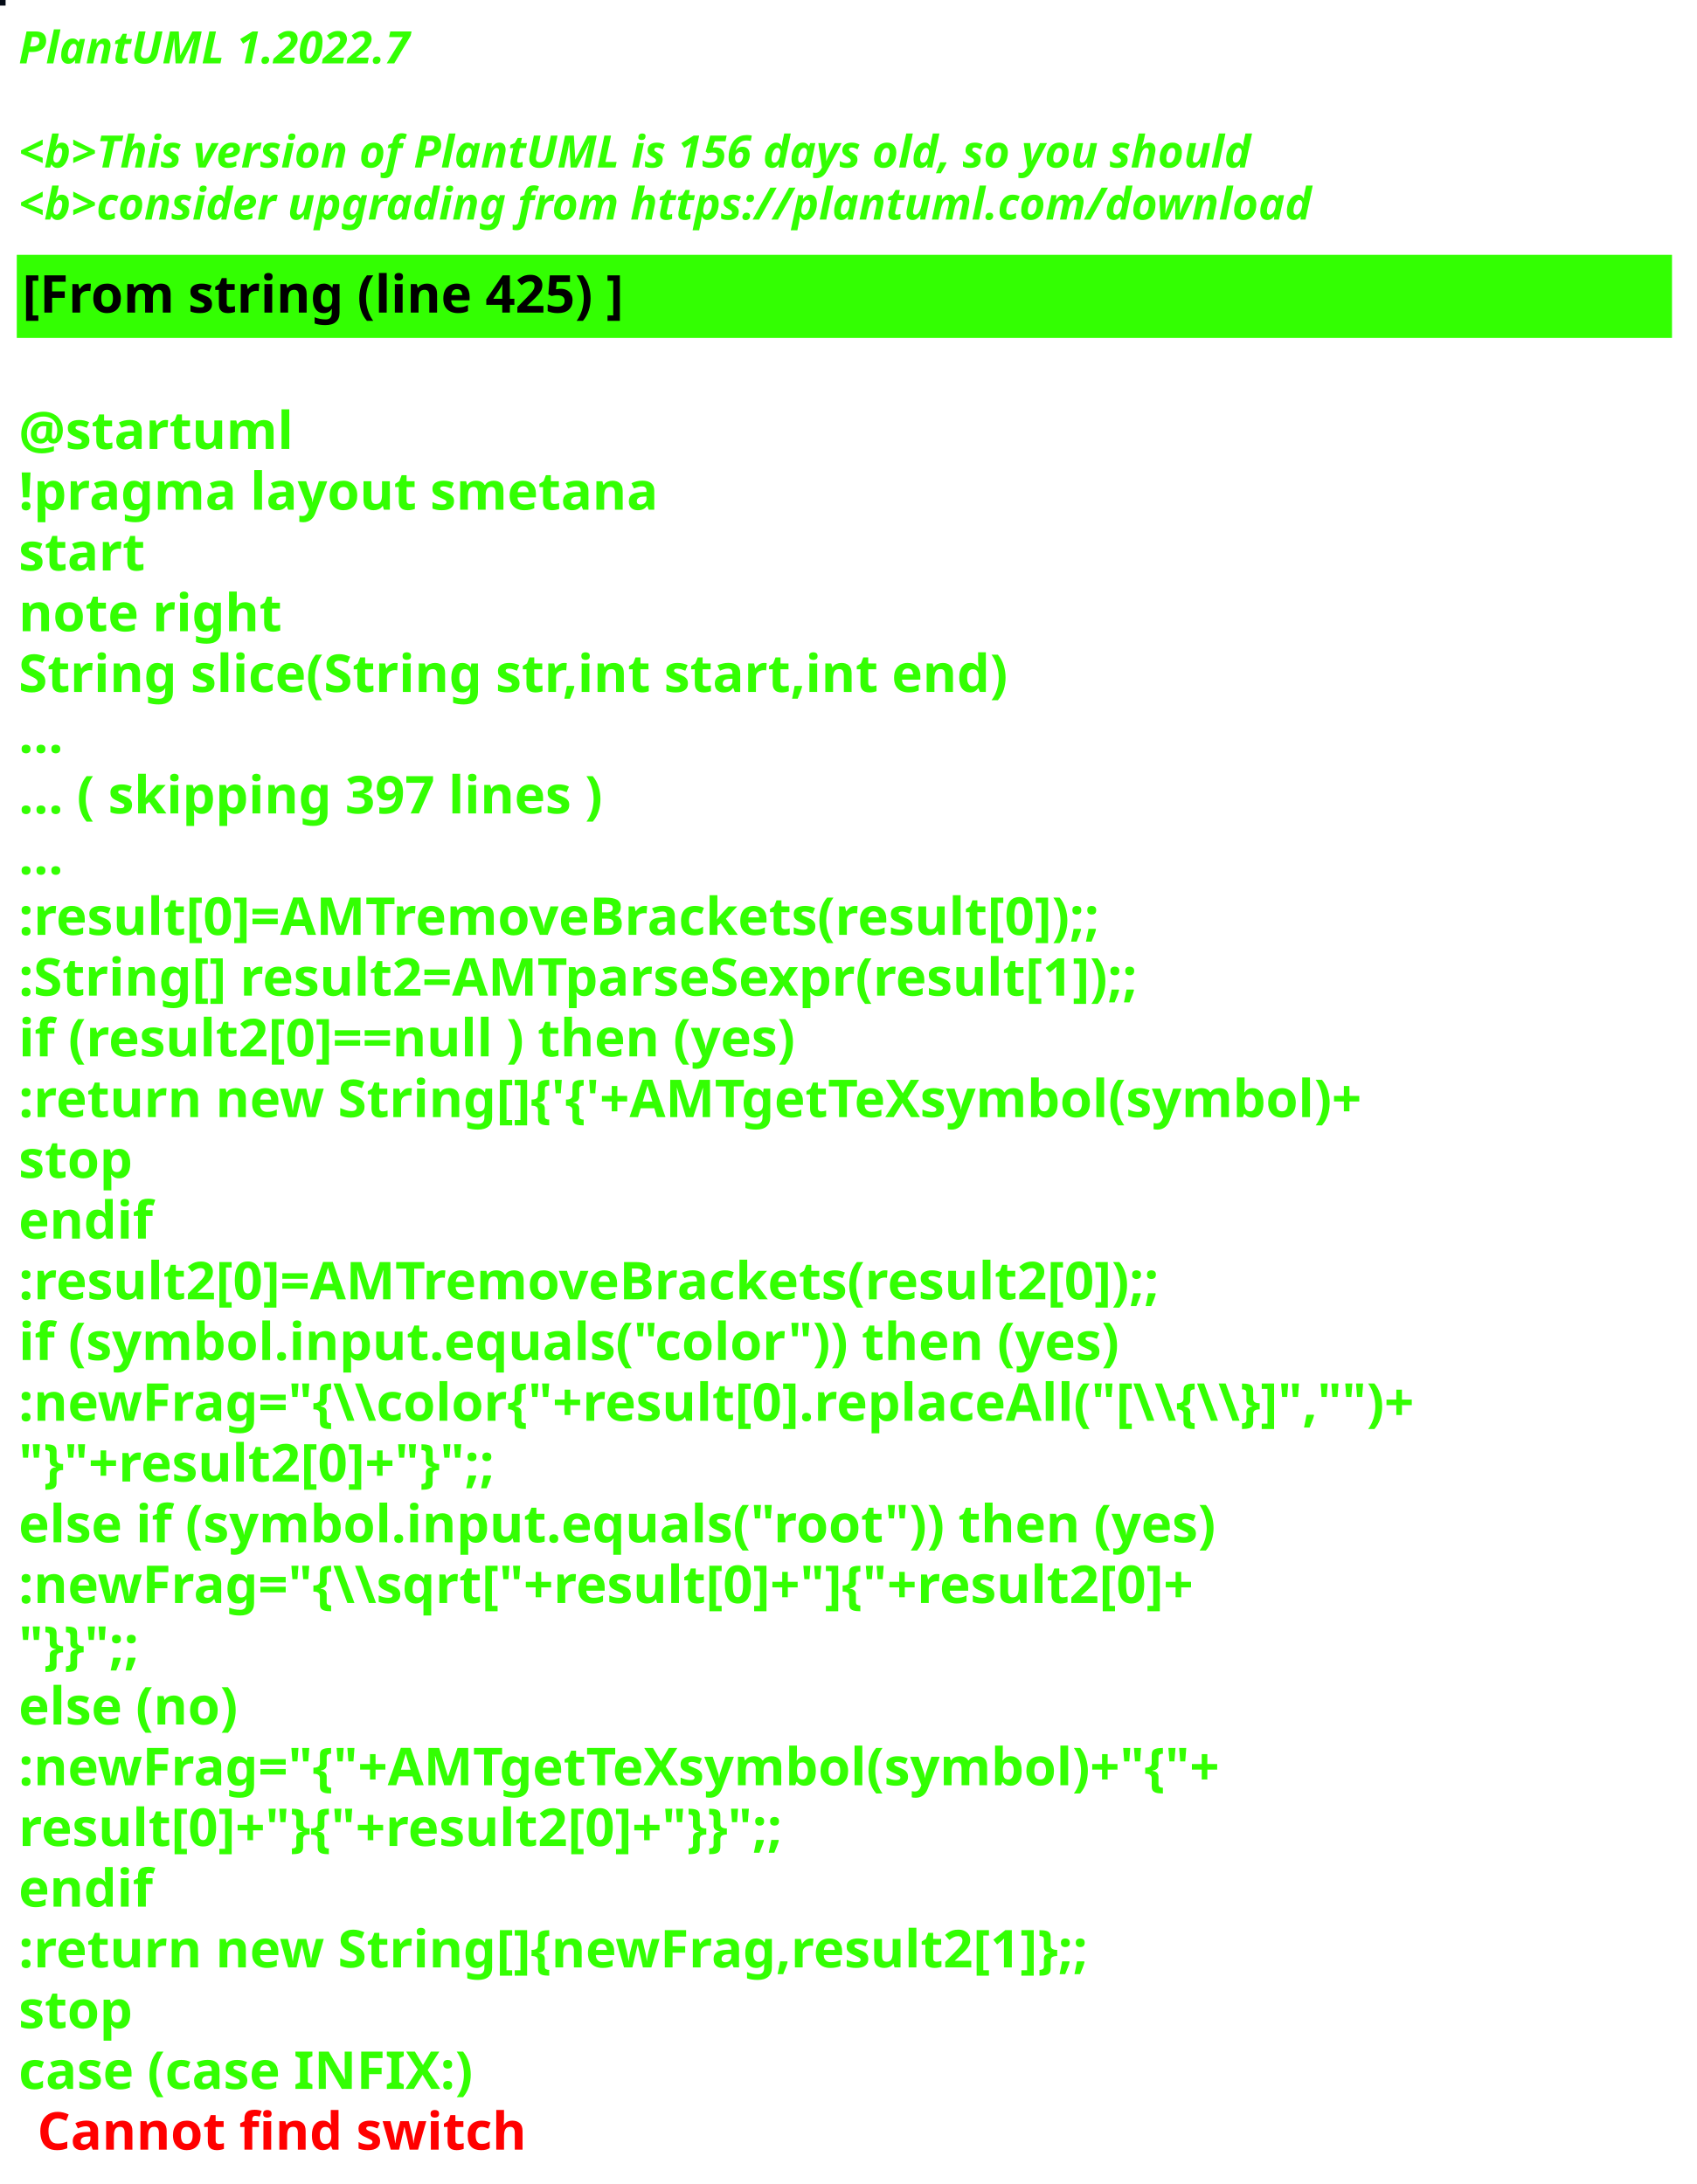
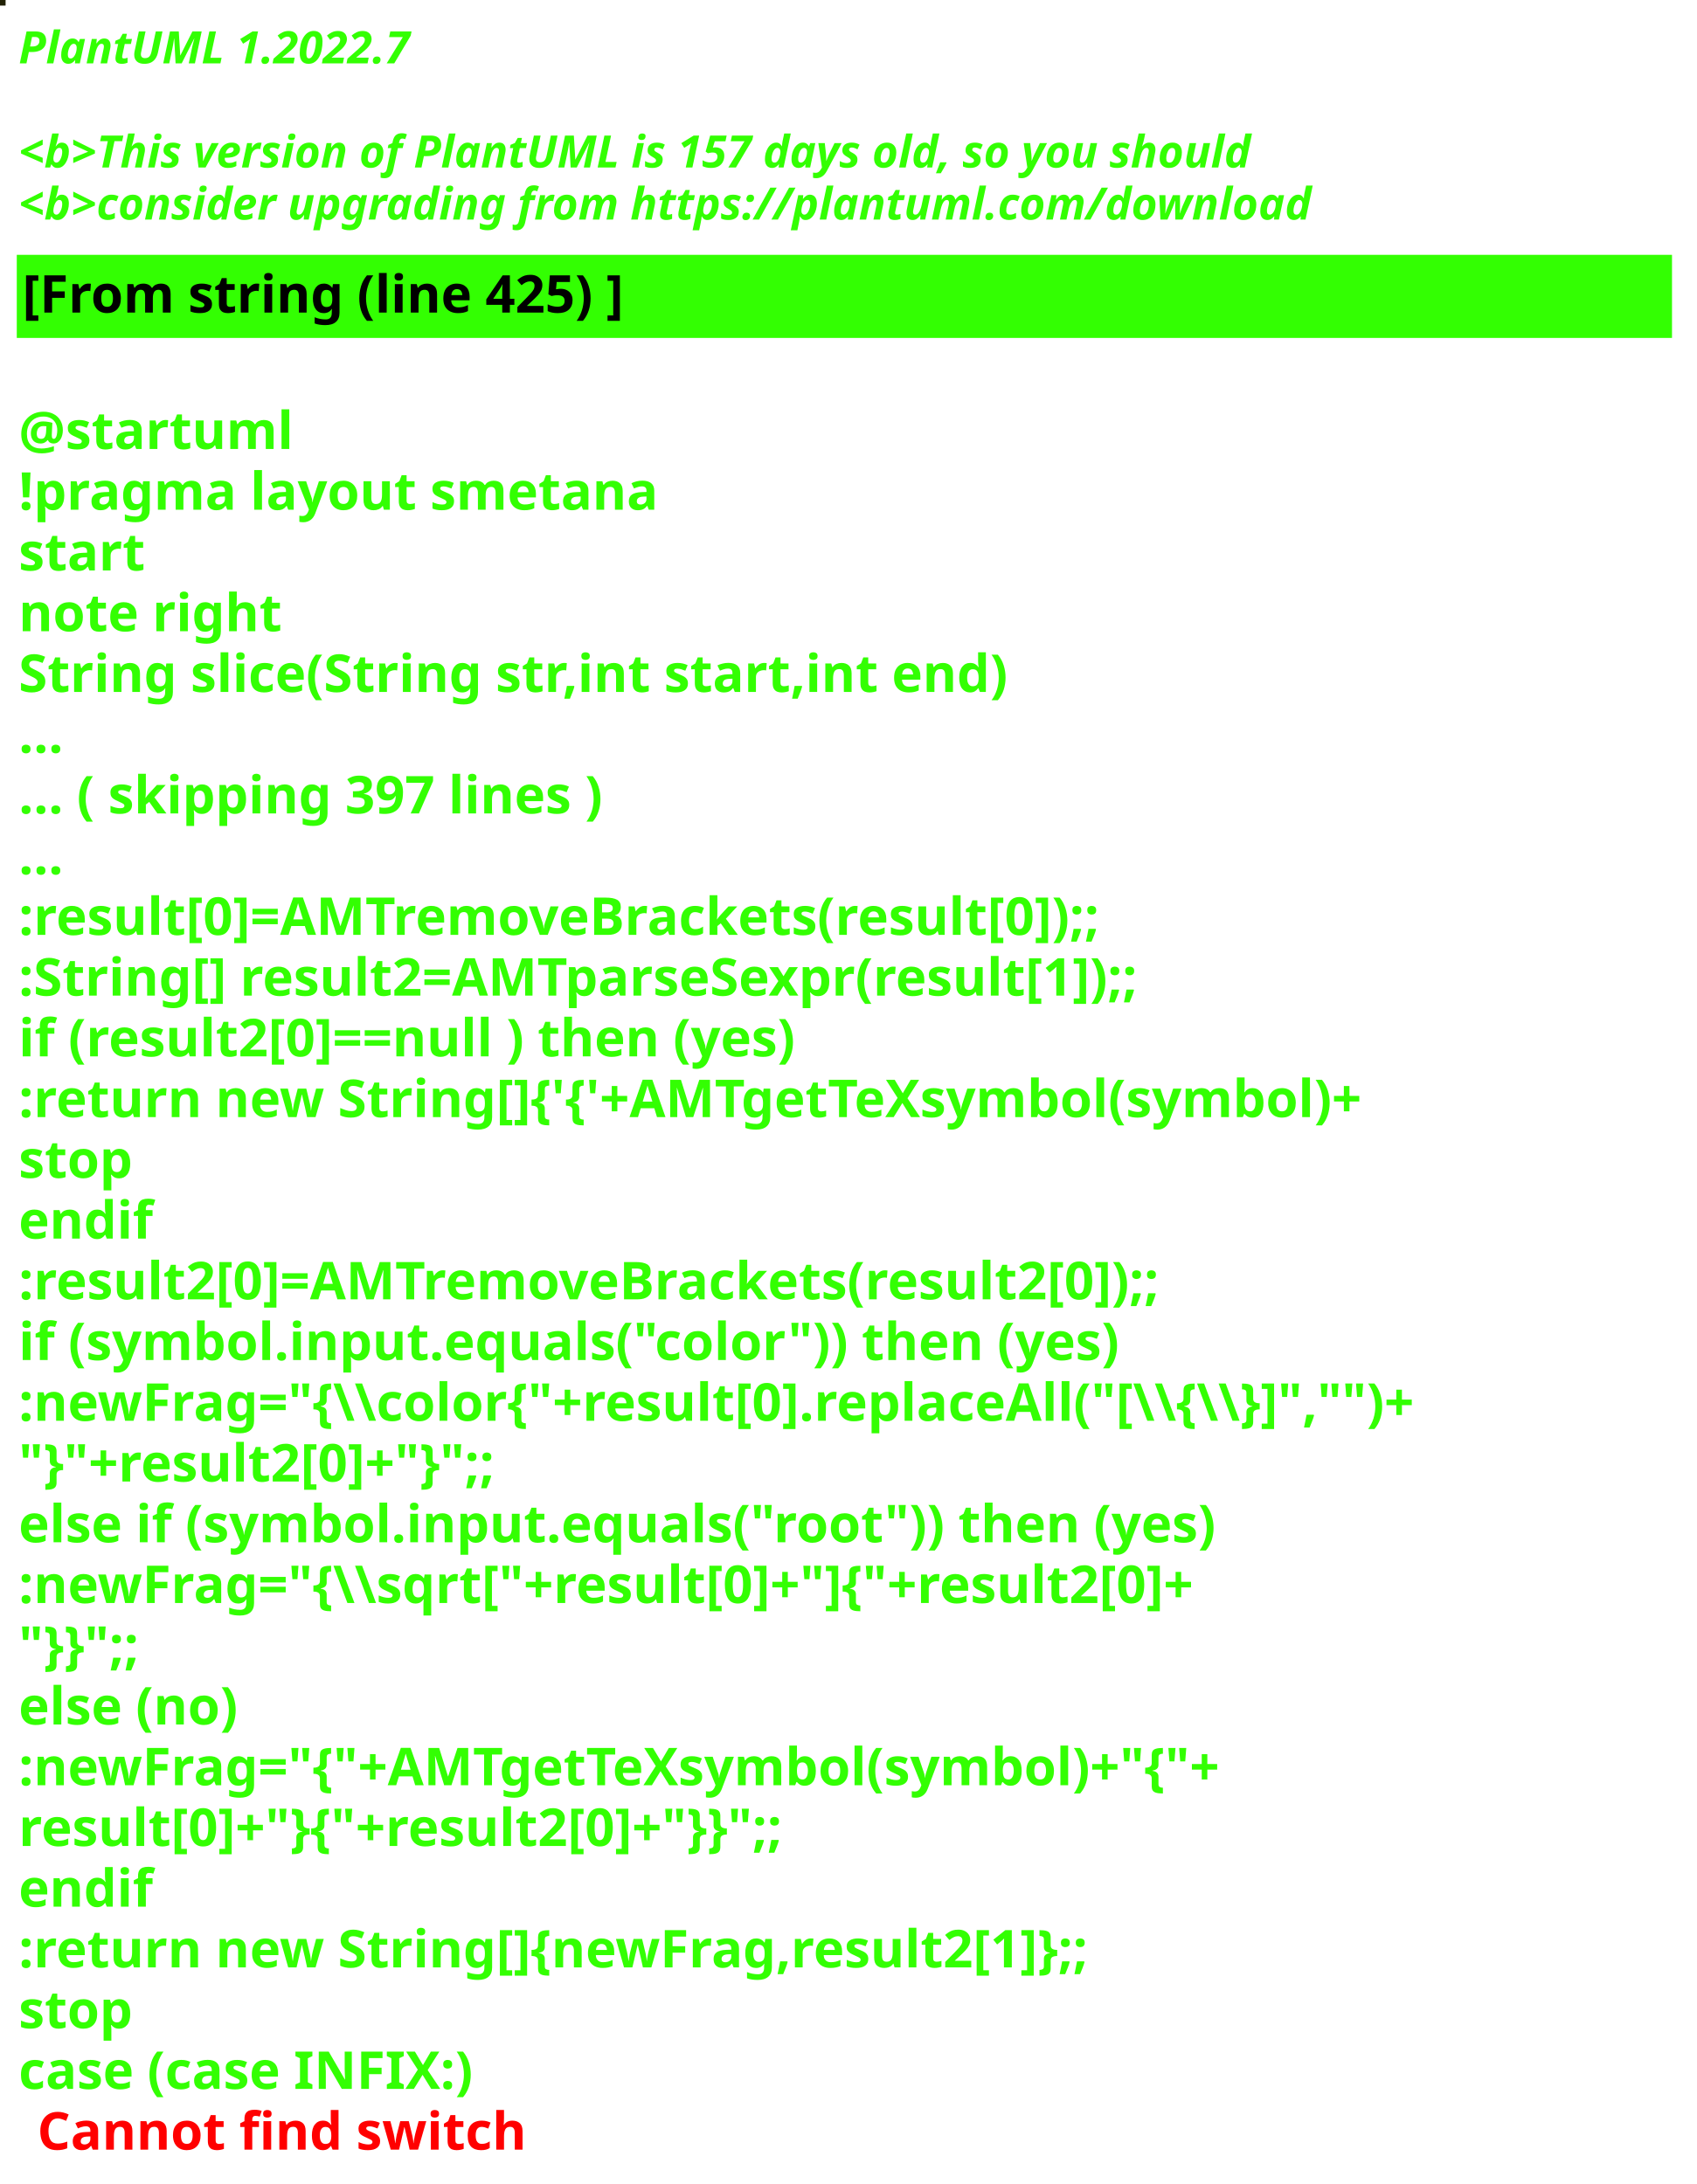
<svg xmlns="http://www.w3.org/2000/svg" contentStyleType="text/css" height="586px" preserveAspectRatio="none" style="width:455px;height:586px;background:#000000;" version="1.1" viewBox="0 0 455 586" width="455px" zoomAndPan="magnify">
  <defs />
  <g>
-     <rect fill="#040B16" height="1" style="stroke:#040B16;stroke-width:1.0;" width="1" x="0" y="0" />
+     <rect fill="#212104" height="1" style="stroke:#212104;stroke-width:1.0;" width="1" x="0" y="0" />
    <text fill="#33FF02" font-family="sans-serif" font-size="12" font-style="italic" font-weight="bold" lengthAdjust="spacing" textLength="127" x="5" y="17">PlantUML 1.2022.7</text>
    <text fill="#33FF02" font-family="sans-serif" font-size="12" font-style="italic" font-weight="bold" lengthAdjust="spacing" textLength="4" x="5" y="30.969"> </text>
-     <text fill="#33FF02" font-family="sans-serif" font-size="12" font-style="italic" font-weight="bold" lengthAdjust="spacing" textLength="399" x="5" y="44.938">&lt;b&gt;This version of PlantUML is 156 days old, so you should</text>
+     <text fill="#33FF02" font-family="sans-serif" font-size="12" font-style="italic" font-weight="bold" lengthAdjust="spacing" textLength="399" x="5" y="44.938">&lt;b&gt;This version of PlantUML is 157 days old, so you should</text>
    <text fill="#33FF02" font-family="sans-serif" font-size="12" font-style="italic" font-weight="bold" lengthAdjust="spacing" textLength="408" x="5" y="58.906">&lt;b&gt;consider upgrading from https://plantuml.com/download</text>
    <rect fill="#33FF02" height="21.297" style="stroke:#33FF02;stroke-width:1.0;" width="443" x="5" y="68.875" />
    <text fill="#000000" font-family="sans-serif" font-size="14" font-weight="bold" lengthAdjust="spacing" textLength="188" x="6" y="83.875">[From string (line 425) ]</text>
    <text fill="#33FF02" font-family="sans-serif" font-size="14" font-weight="bold" lengthAdjust="spacing" textLength="5" x="5" y="104.172"> </text>
    <text fill="#33FF02" font-family="sans-serif" font-size="14" font-weight="bold" lengthAdjust="spacing" textLength="79" x="5" y="120.469">@startuml</text>
    <text fill="#33FF02" font-family="sans-serif" font-size="14" font-weight="bold" lengthAdjust="spacing" textLength="190" x="5" y="136.766">!pragma layout smetana</text>
    <text fill="#33FF02" font-family="sans-serif" font-size="14" font-weight="bold" lengthAdjust="spacing" textLength="37" x="5" y="153.062">start</text>
    <text fill="#33FF02" font-family="sans-serif" font-size="14" font-weight="bold" lengthAdjust="spacing" textLength="78" x="5" y="169.359">note right</text>
    <text fill="#33FF02" font-family="sans-serif" font-size="14" font-weight="bold" lengthAdjust="spacing" textLength="301" x="5" y="185.656">String slice(String str,int start,int end)</text>
    <text fill="#33FF02" font-family="sans-serif" font-size="14" font-weight="bold" lengthAdjust="spacing" textLength="15" x="5" y="201.953">...</text>
    <text fill="#33FF02" font-family="sans-serif" font-size="14" font-weight="bold" lengthAdjust="spacing" textLength="185" x="5" y="218.25">... ( skipping 397 lines )</text>
    <text fill="#33FF02" font-family="sans-serif" font-size="14" font-weight="bold" lengthAdjust="spacing" textLength="15" x="5" y="234.547">...</text>
    <text fill="#33FF02" font-family="sans-serif" font-size="14" font-weight="bold" lengthAdjust="spacing" textLength="341" x="5" y="250.844">:result[0]=AMTremoveBrackets(result[0]);;</text>
    <text fill="#33FF02" font-family="sans-serif" font-size="14" font-weight="bold" lengthAdjust="spacing" textLength="355" x="5" y="267.141">:String[] result2=AMTparseSexpr(result[1]);;</text>
    <text fill="#33FF02" font-family="sans-serif" font-size="14" font-weight="bold" lengthAdjust="spacing" textLength="248" x="5" y="283.438">if (result2[0]==null ) then (yes)</text>
    <text fill="#33FF02" font-family="sans-serif" font-size="14" font-weight="bold" lengthAdjust="spacing" textLength="425" x="5" y="299.734">:return new String[]{'{'+AMTgetTeXsymbol(symbol)+</text>
    <text fill="#33FF02" font-family="sans-serif" font-size="14" font-weight="bold" lengthAdjust="spacing" textLength="35" x="5" y="316.031">stop</text>
    <text fill="#33FF02" font-family="sans-serif" font-size="14" font-weight="bold" lengthAdjust="spacing" textLength="40" x="5" y="332.328">endif</text>
    <text fill="#33FF02" font-family="sans-serif" font-size="14" font-weight="bold" lengthAdjust="spacing" textLength="361" x="5" y="348.625">:result2[0]=AMTremoveBrackets(result2[0]);;</text>
    <text fill="#33FF02" font-family="sans-serif" font-size="14" font-weight="bold" lengthAdjust="spacing" textLength="337" x="5" y="364.922">if (symbol.input.equals("color")) then (yes)</text>
    <text fill="#33FF02" font-family="sans-serif" font-size="14" font-weight="bold" lengthAdjust="spacing" textLength="443" x="5" y="381.219">:newFrag="{\\color{"+result[0].replaceAll("[\\{\\}]","")+</text>
    <text fill="#33FF02" font-family="sans-serif" font-size="14" font-weight="bold" lengthAdjust="spacing" textLength="162" x="5" y="397.516">"}"+result2[0]+"}";;</text>
    <text fill="#33FF02" font-family="sans-serif" font-size="14" font-weight="bold" lengthAdjust="spacing" textLength="368" x="5" y="413.812">else if (symbol.input.equals("root")) then (yes)</text>
    <text fill="#33FF02" font-family="sans-serif" font-size="14" font-weight="bold" lengthAdjust="spacing" textLength="383" x="5" y="430.109">:newFrag="{\\sqrt["+result[0]+"]{"+result2[0]+</text>
    <text fill="#33FF02" font-family="sans-serif" font-size="14" font-weight="bold" lengthAdjust="spacing" textLength="46" x="5" y="446.406">"}}";;</text>
    <text fill="#33FF02" font-family="sans-serif" font-size="14" font-weight="bold" lengthAdjust="spacing" textLength="70" x="5" y="462.703">else (no)</text>
    <text fill="#33FF02" font-family="sans-serif" font-size="14" font-weight="bold" lengthAdjust="spacing" textLength="385" x="5" y="479">:newFrag="{"+AMTgetTeXsymbol(symbol)+"{"+</text>
    <text fill="#33FF02" font-family="sans-serif" font-size="14" font-weight="bold" lengthAdjust="spacing" textLength="262" x="5" y="495.297">result[0]+"}{"+result2[0]+"}}";;</text>
    <text fill="#33FF02" font-family="sans-serif" font-size="14" font-weight="bold" lengthAdjust="spacing" textLength="40" x="5" y="511.594">endif</text>
    <text fill="#33FF02" font-family="sans-serif" font-size="14" font-weight="bold" lengthAdjust="spacing" textLength="343" x="5" y="527.891">:return new String[]{newFrag,result2[1]};;</text>
    <text fill="#33FF02" font-family="sans-serif" font-size="14" font-weight="bold" lengthAdjust="spacing" textLength="35" x="5" y="544.188">stop</text>
    <text fill="#33FF02" font-family="sans-serif" font-size="14" font-weight="bold" lengthAdjust="spacing" text-decoration="wavy underline" textLength="140" x="5" y="560.484">case (case INFIX:)</text>
    <text fill="#FF0000" font-family="sans-serif" font-size="14" font-weight="bold" lengthAdjust="spacing" textLength="148" x="10" y="576.781">Cannot find switch</text>
  </g>
</svg>
